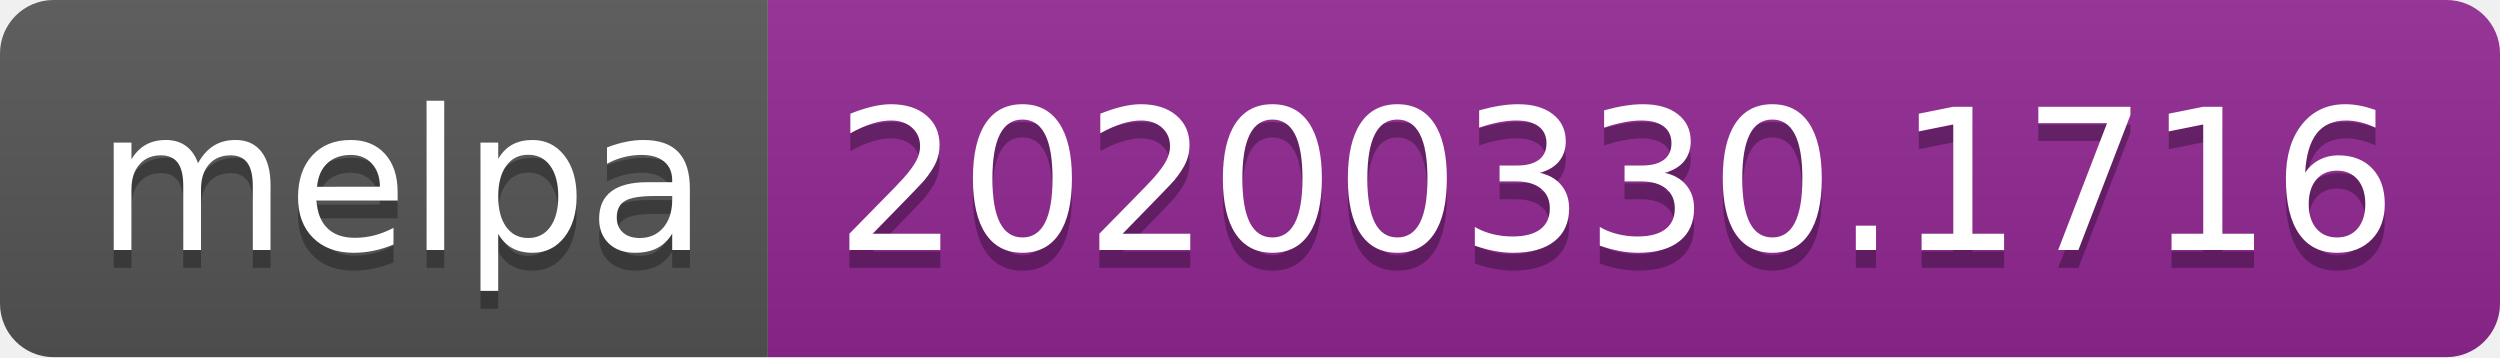
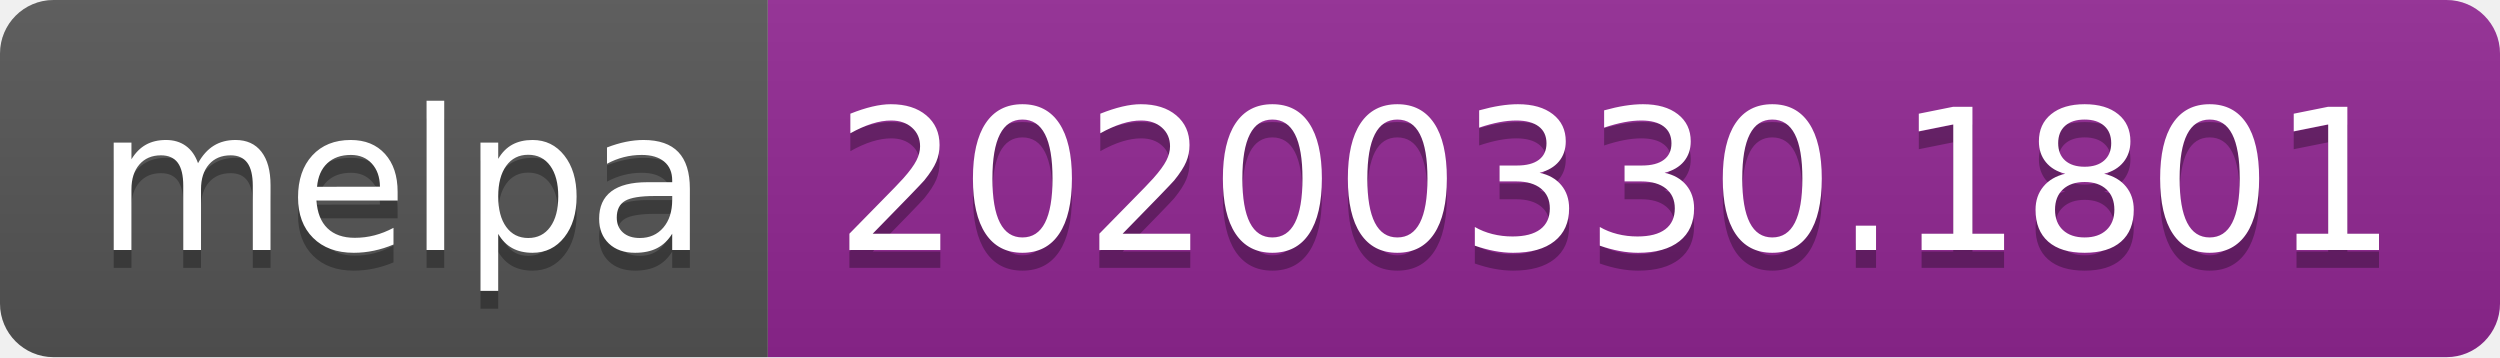
<svg xmlns="http://www.w3.org/2000/svg" width="140" height="20">
  <linearGradient id="b" x2="0" y2="100%">
    <stop offset="0" stop-color="#bbb" stop-opacity=".1" />
    <stop offset="1" stop-opacity=".1" />
  </linearGradient>
  <clipPath id="a">
    <rect width="140" height="20" rx="3" fill="#fff" />
  </clipPath>
  <g clip-path="url(#a)">
    <path fill="#555" d="M0 0h43v20H0z" />
    <path fill="#922793" d="M43 0h97v20H43z" />
    <path fill="url(#b)" d="M0 0h140v20H0z" />
  </g>
  <g fill="#fff" text-anchor="middle" font-family="DejaVu Sans,Verdana,Geneva,sans-serif" font-size="110">
    <text x="225" y="150" fill="#010101" fill-opacity=".3" transform="scale(.1)" textLength="330">melpa</text>
    <text x="225" y="140" transform="scale(.1)" textLength="330">melpa</text>
-     <text x="905" y="150" fill="#010101" fill-opacity=".3" transform="scale(.1)" textLength="870">20200330.1716</text>
-     <text x="905" y="140" transform="scale(.1)" textLength="870">20200330.1716</text>
+     <text x="905" y="150" fill="#010101" fill-opacity=".3" transform="scale(.1)" textLength="870">20200330.1801</text>
+     <text x="905" y="140" transform="scale(.1)" textLength="870">20200330.1801</text>
  </g>
</svg>
